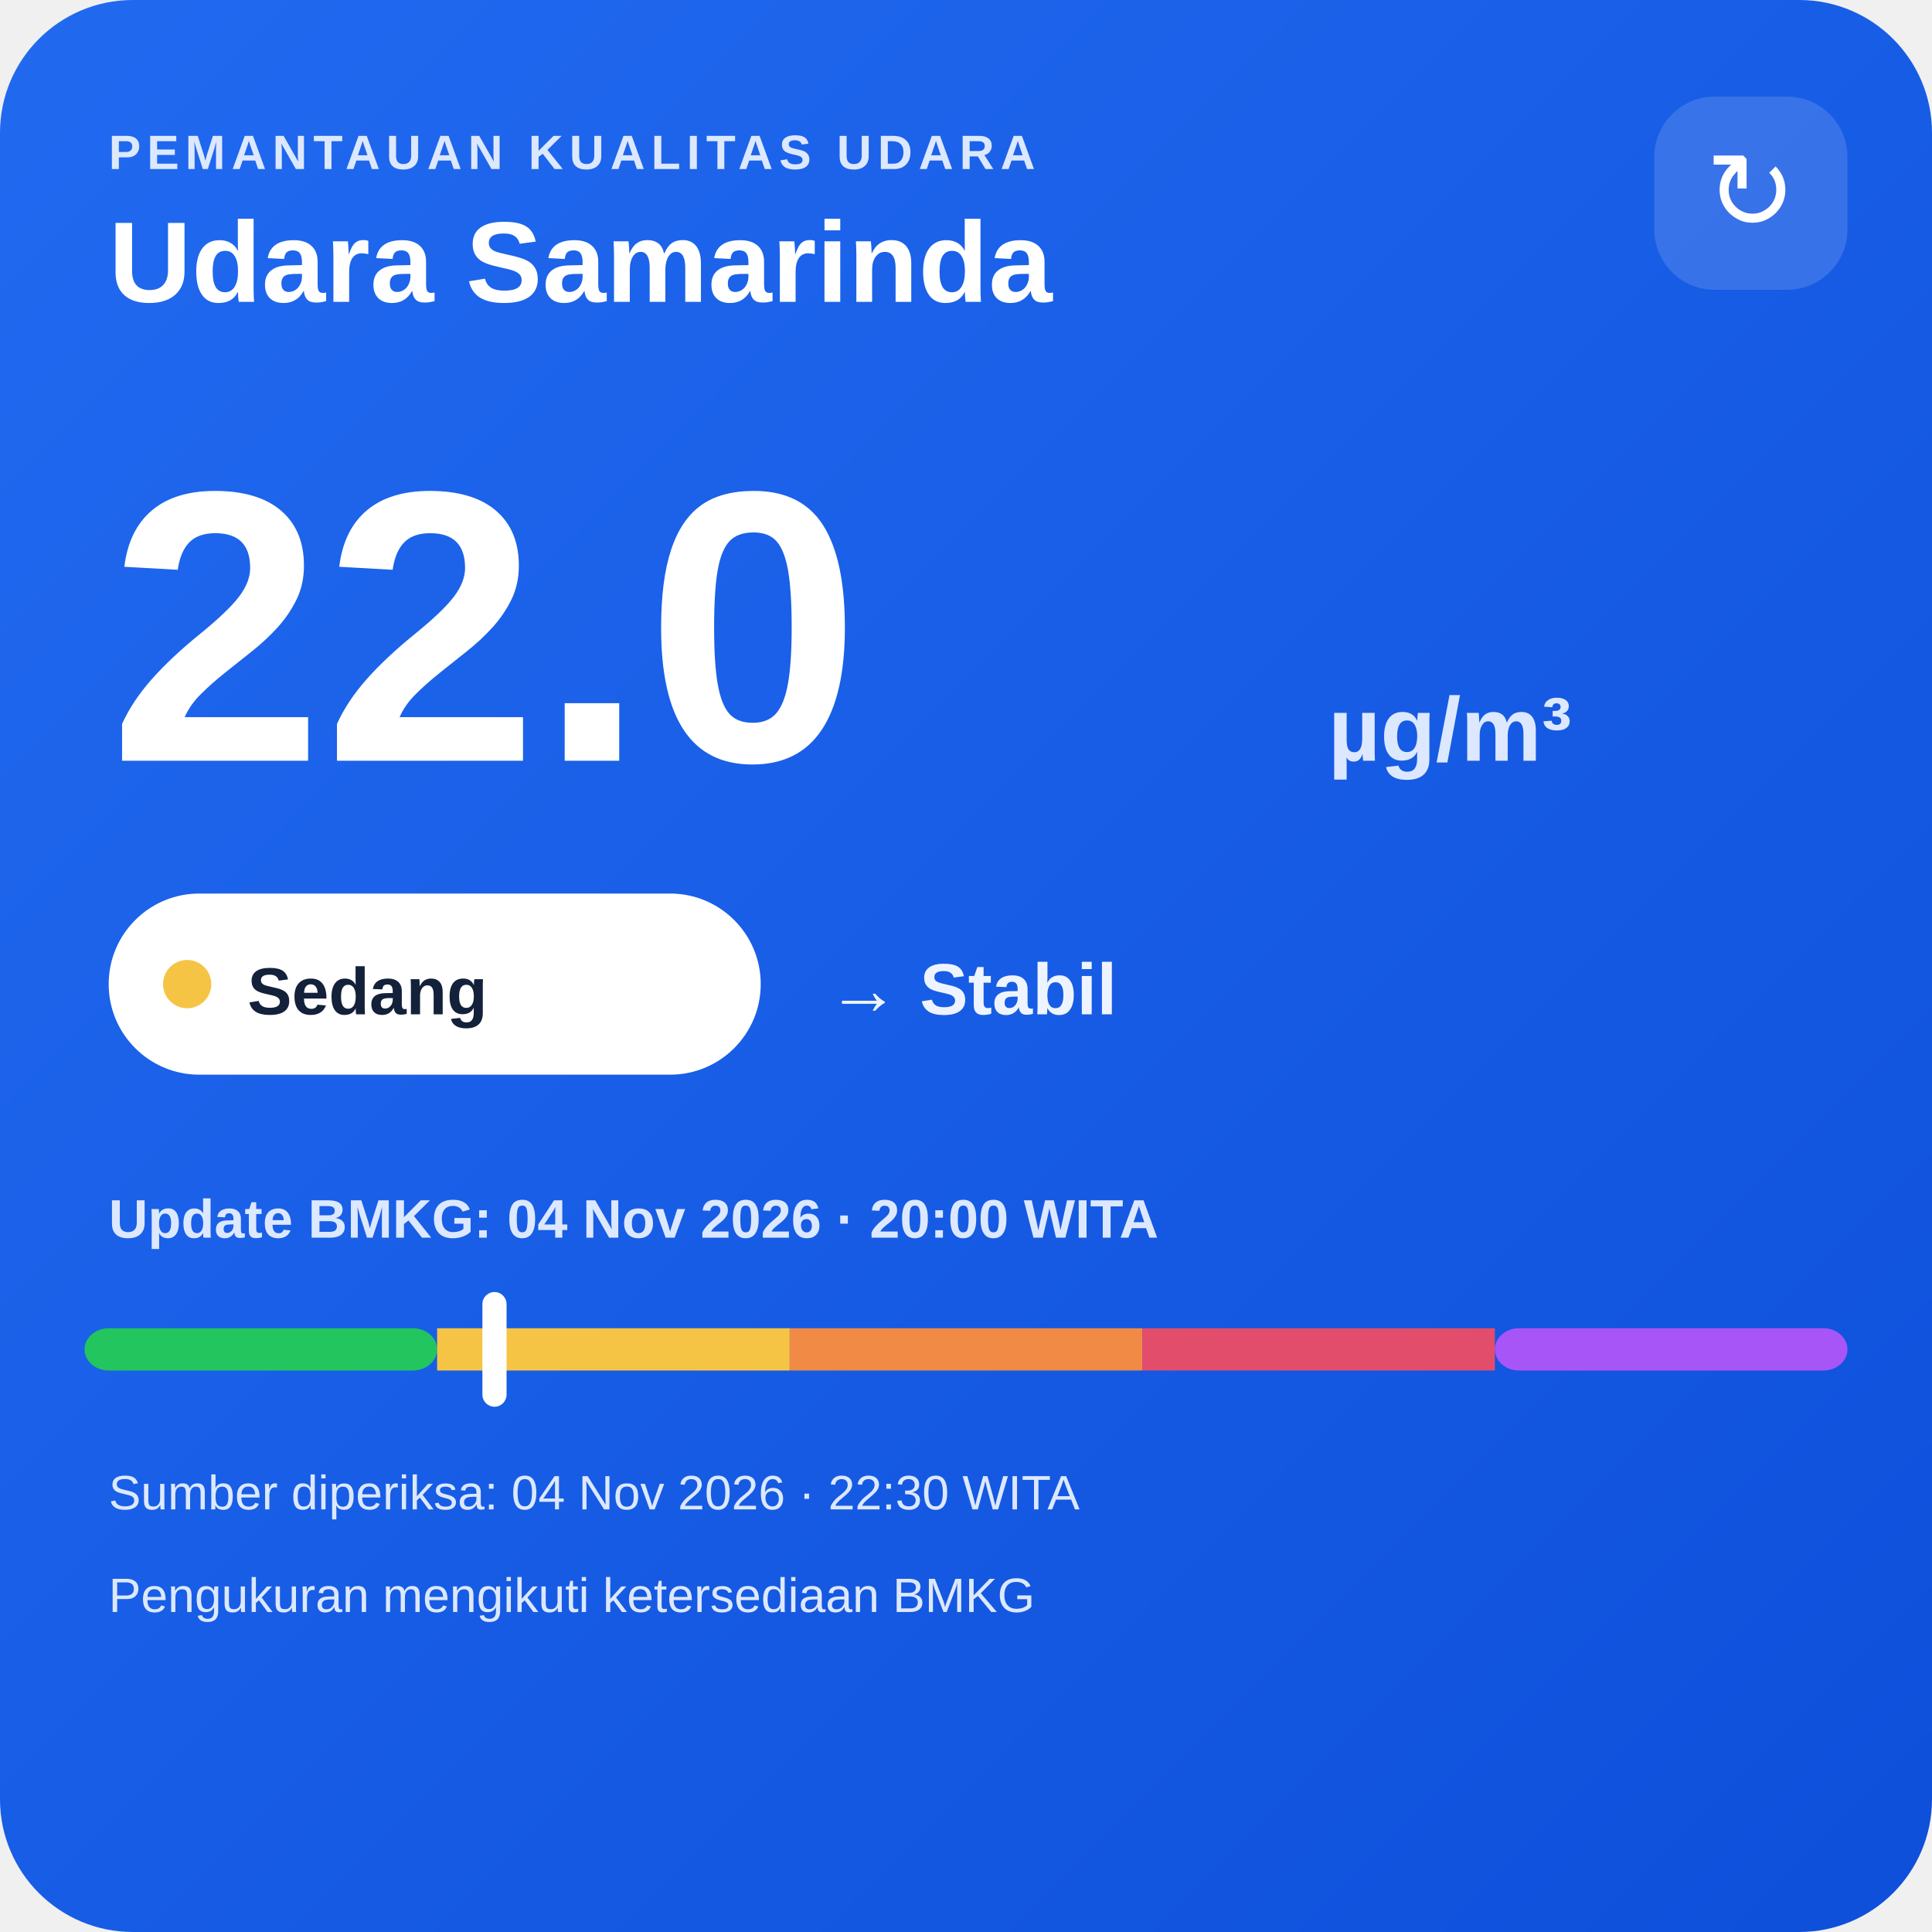
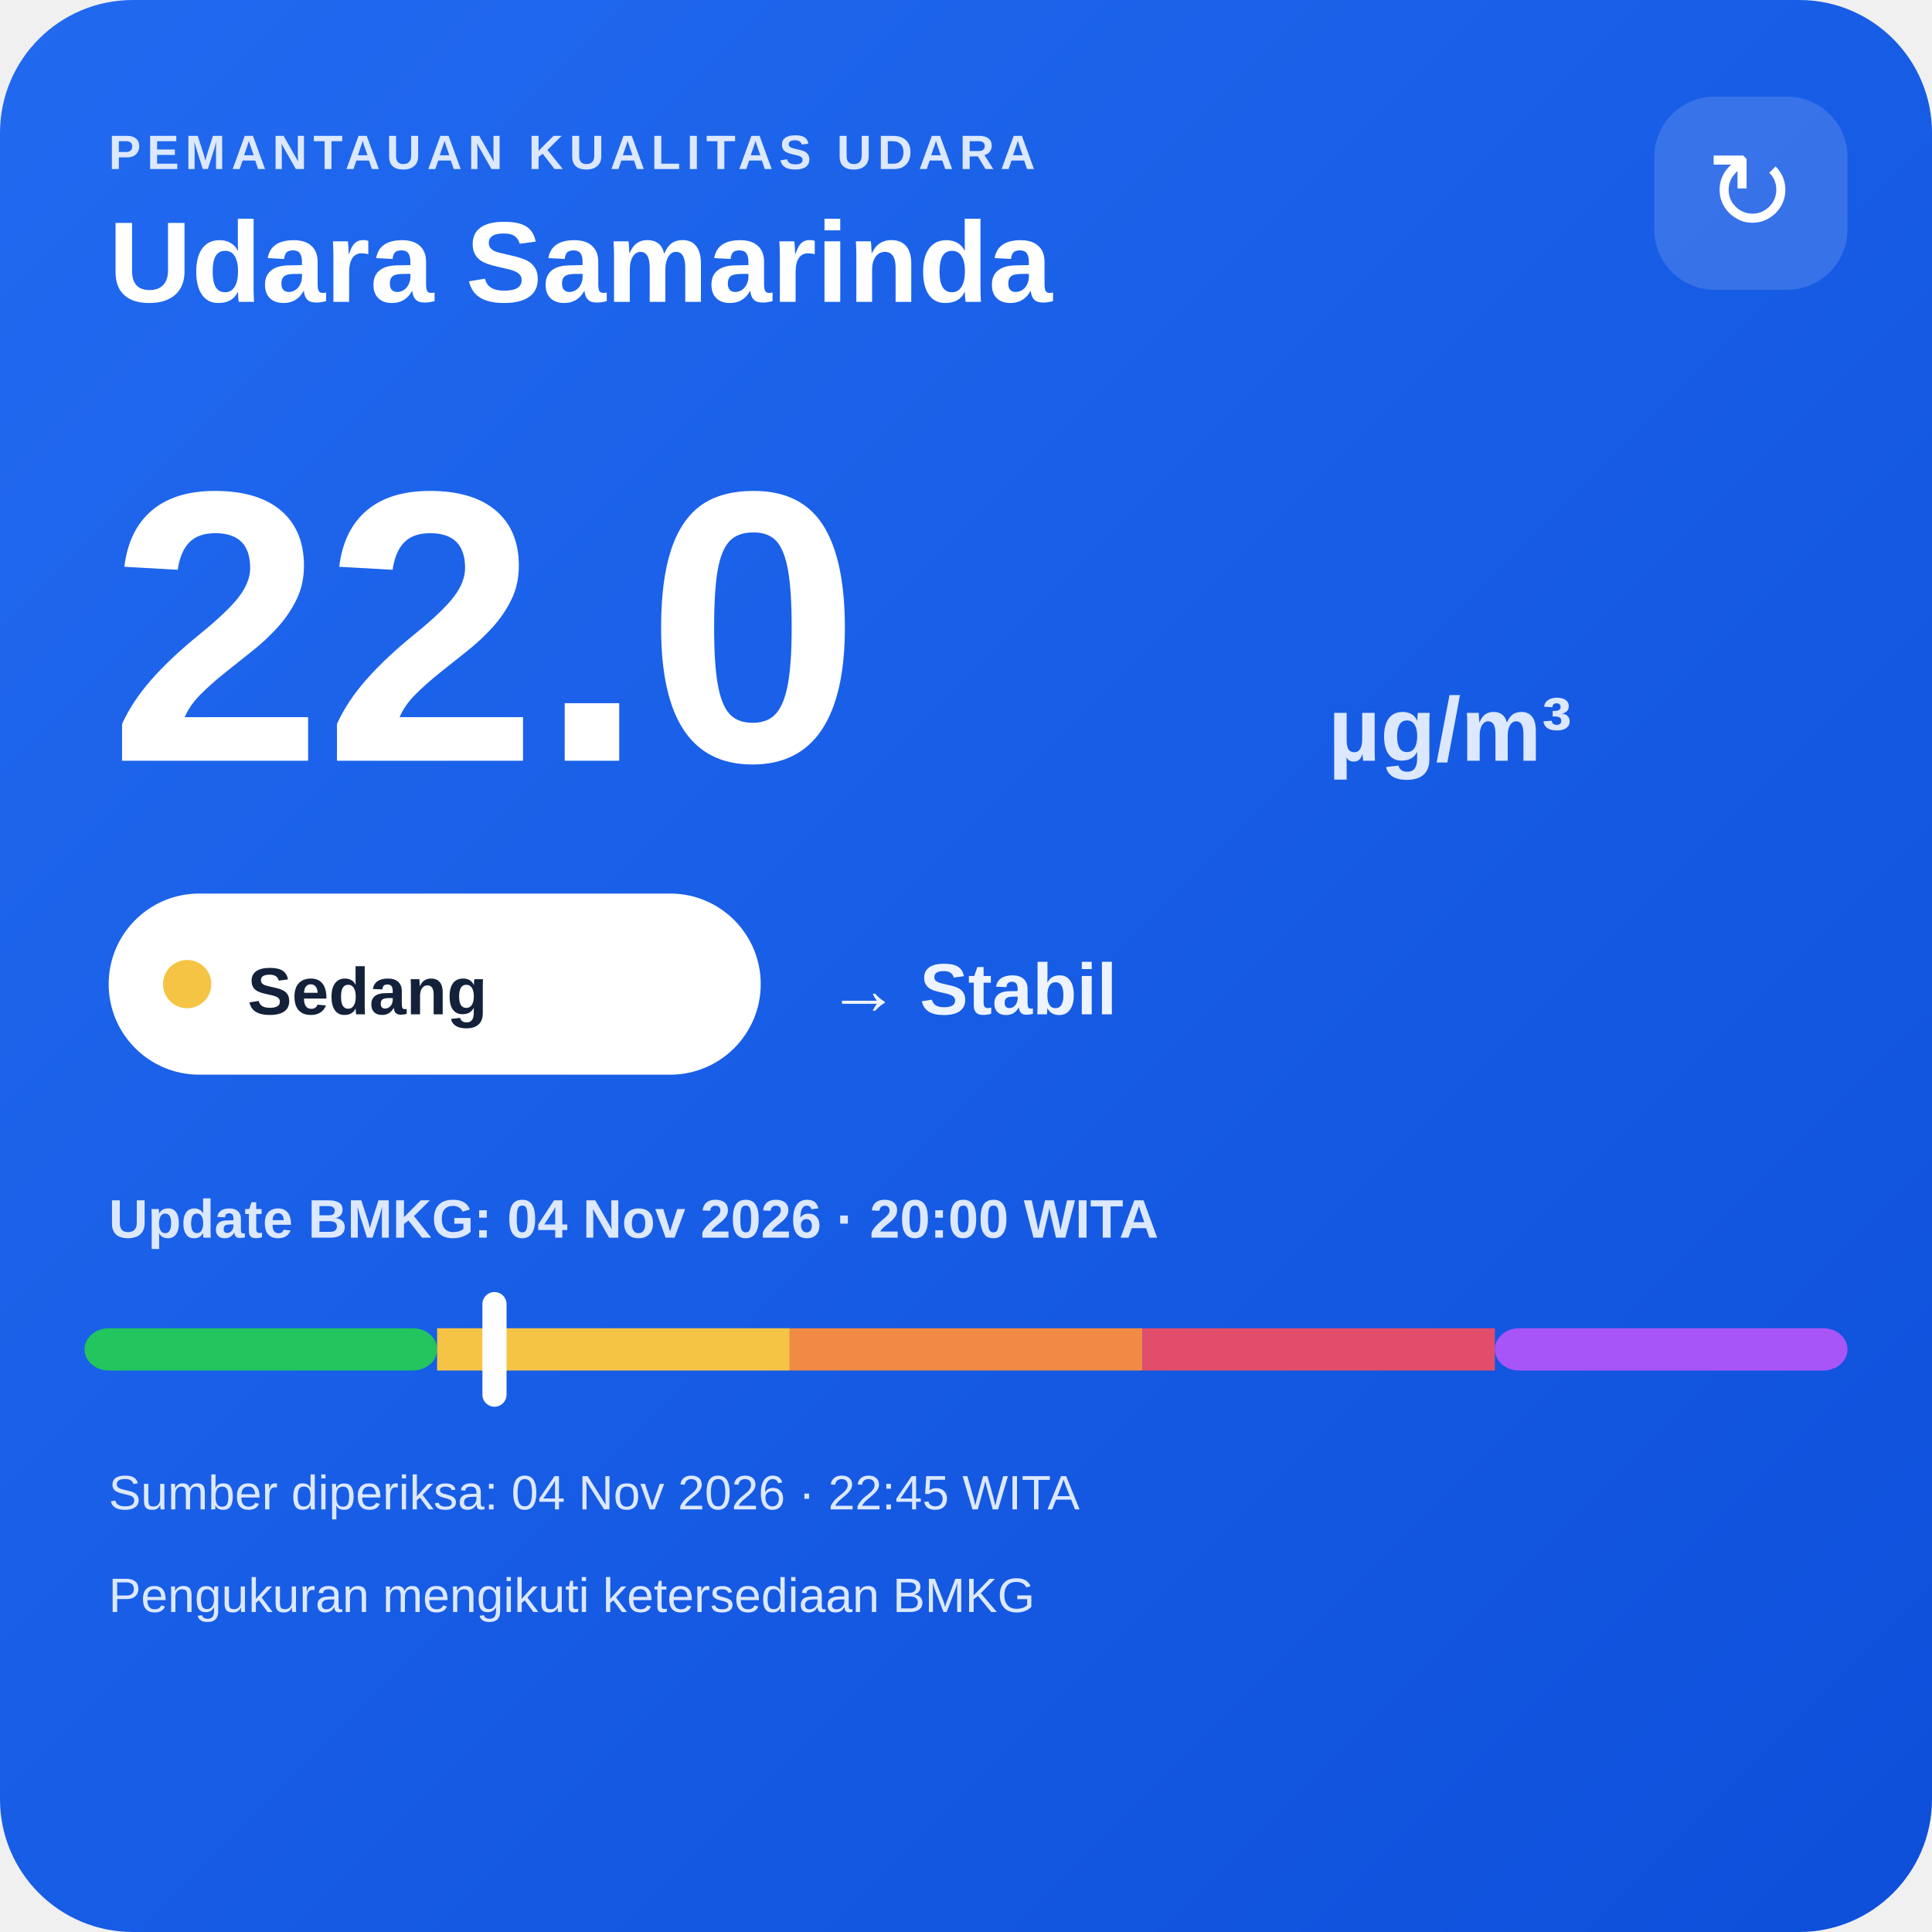
<svg xmlns="http://www.w3.org/2000/svg" width="320" height="320" viewBox="0 0 320 320">
  <defs>
    <linearGradient id="bg" x1="0" y1="0" x2="1" y2="1">
      <stop offset="0" stop-color="#216af0" />
      <stop offset="1" stop-color="#0e4fda" />
    </linearGradient>
  </defs>
  <rect width="320" height="320" rx="22" fill="url(#bg)" />
  <text x="18" y="28" fill="#dce8ff" font-family="Arial,sans-serif" font-size="8" font-weight="700" letter-spacing="1">PEMANTAUAN KUALITAS UDARA</text>
  <text x="18" y="50" fill="#ffffff" font-family="Arial,sans-serif" font-size="19" font-weight="700">Udara Samarinda</text>
  <rect x="274" y="16" width="32" height="32" rx="10" fill="#ffffff" fill-opacity=".14" />
  <text x="290" y="38" text-anchor="middle" fill="#ffffff" font-family="Arial,sans-serif" font-size="18">↻</text>
  <text x="18" y="126" fill="#ffffff" font-family="Arial,sans-serif" font-size="64" font-weight="800">22.0</text>
  <text x="220" y="126" fill="#dce8ff" font-family="Arial,sans-serif" font-size="15" font-weight="700">µg/m³</text>
  <rect x="18" y="148" width="108" height="30" rx="15" fill="#ffffff" />
  <circle cx="31" cy="163" r="4" fill="#f6c445" />
  <text x="41" y="168" fill="#13213a" font-family="Arial,sans-serif" font-size="11" font-weight="700">Sedang</text>
  <text x="137" y="168" fill="#eef4ff" font-family="Arial,sans-serif" font-size="12" font-weight="700">→ Stabil</text>
  <text x="18" y="205" fill="#dce8ff" font-family="Arial,sans-serif" font-size="9" font-weight="700">Update BMKG: 04 Nov 2026 · 20:00 WITA</text>
  <rect x="14" y="220" width="58.4" height="7" rx="4" fill="#22c55e" />
  <rect x="72.4" y="220" width="58.4" height="7" fill="#f6c445" />
  <rect x="130.8" y="220" width="58.4" height="7" fill="#f08a45" />
  <rect x="189.2" y="220" width="58.4" height="7" fill="#e24d6b" />
  <rect x="247.6" y="220" width="58.4" height="7" rx="4" fill="#a855f7" />
  <rect x="79.9" y="214" width="4" height="19" rx="2" fill="#ffffff" />
-   <text x="18" y="250" fill="#dce8ff" font-family="Arial,sans-serif" font-size="8">Sumber diperiksa: 04 Nov 2026 · 22:30 WITA</text>
+   <text x="18" y="250" fill="#dce8ff" font-family="Arial,sans-serif" font-size="8">Sumber diperiksa: 04 Nov 2026 · 22:45 WITA</text>
  <text x="18" y="267" fill="#dce8ff" font-family="Arial,sans-serif" font-size="8">Pengukuran mengikuti ketersediaan BMKG</text>
</svg>
